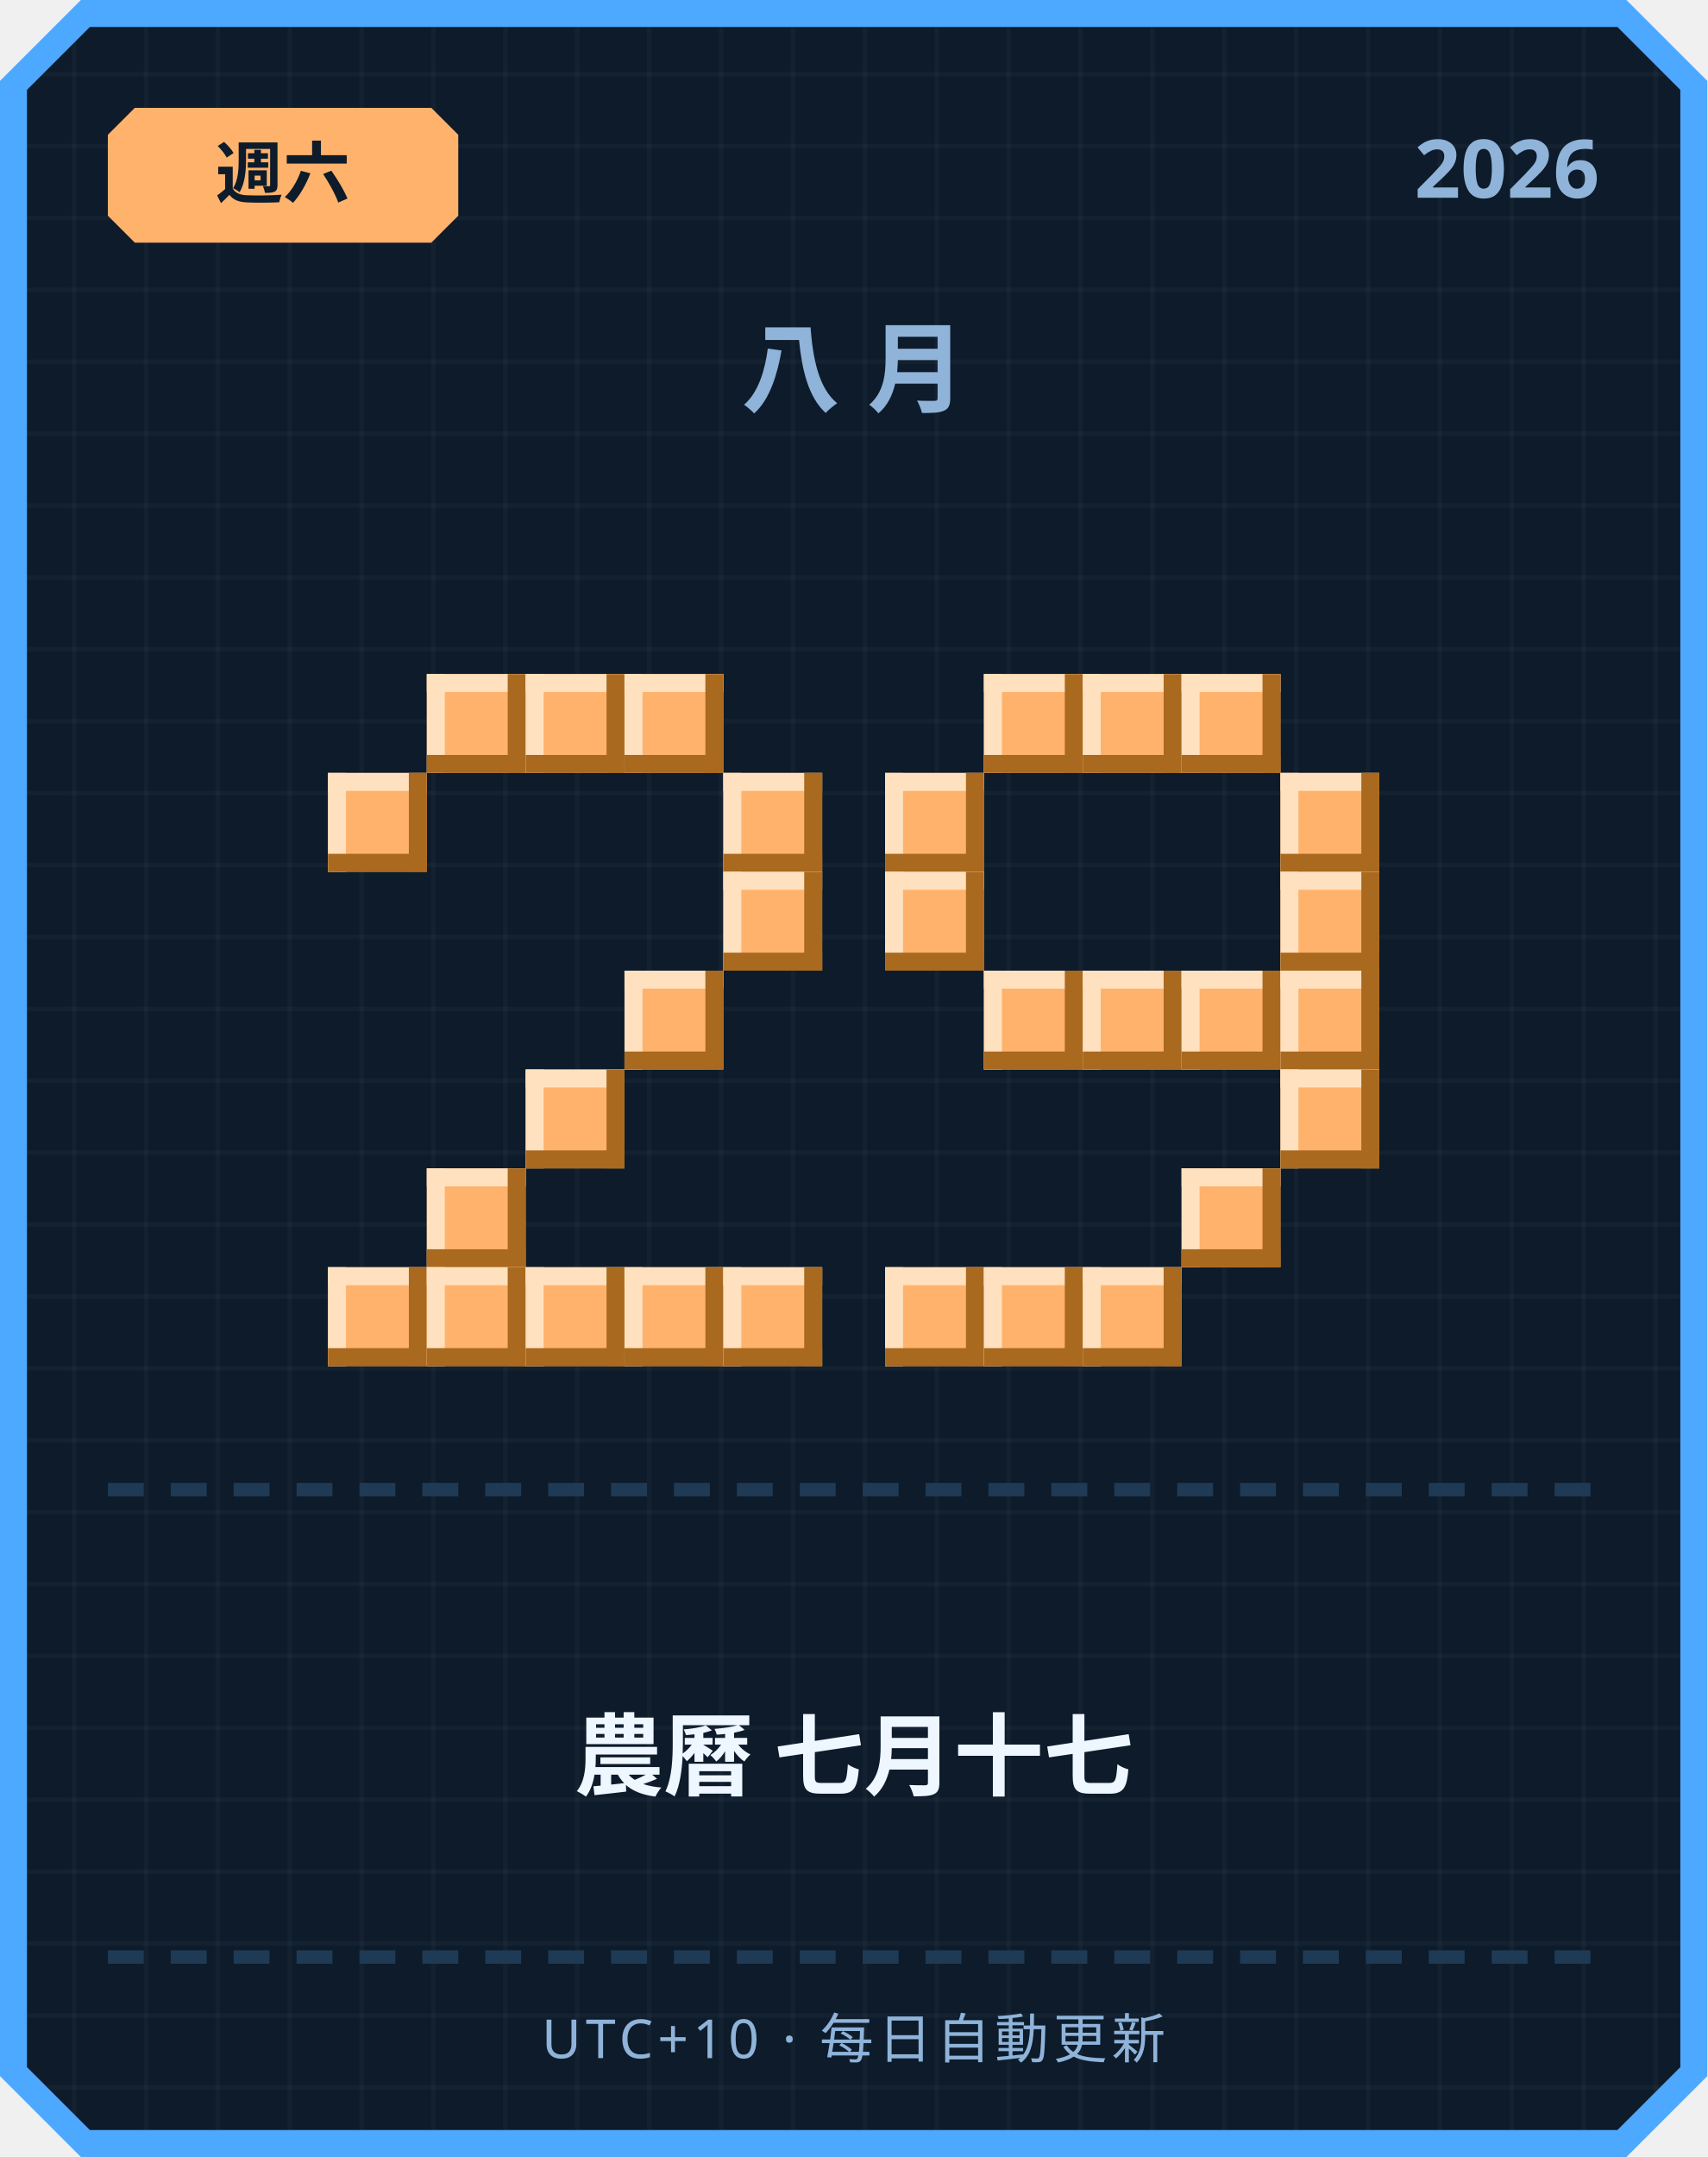
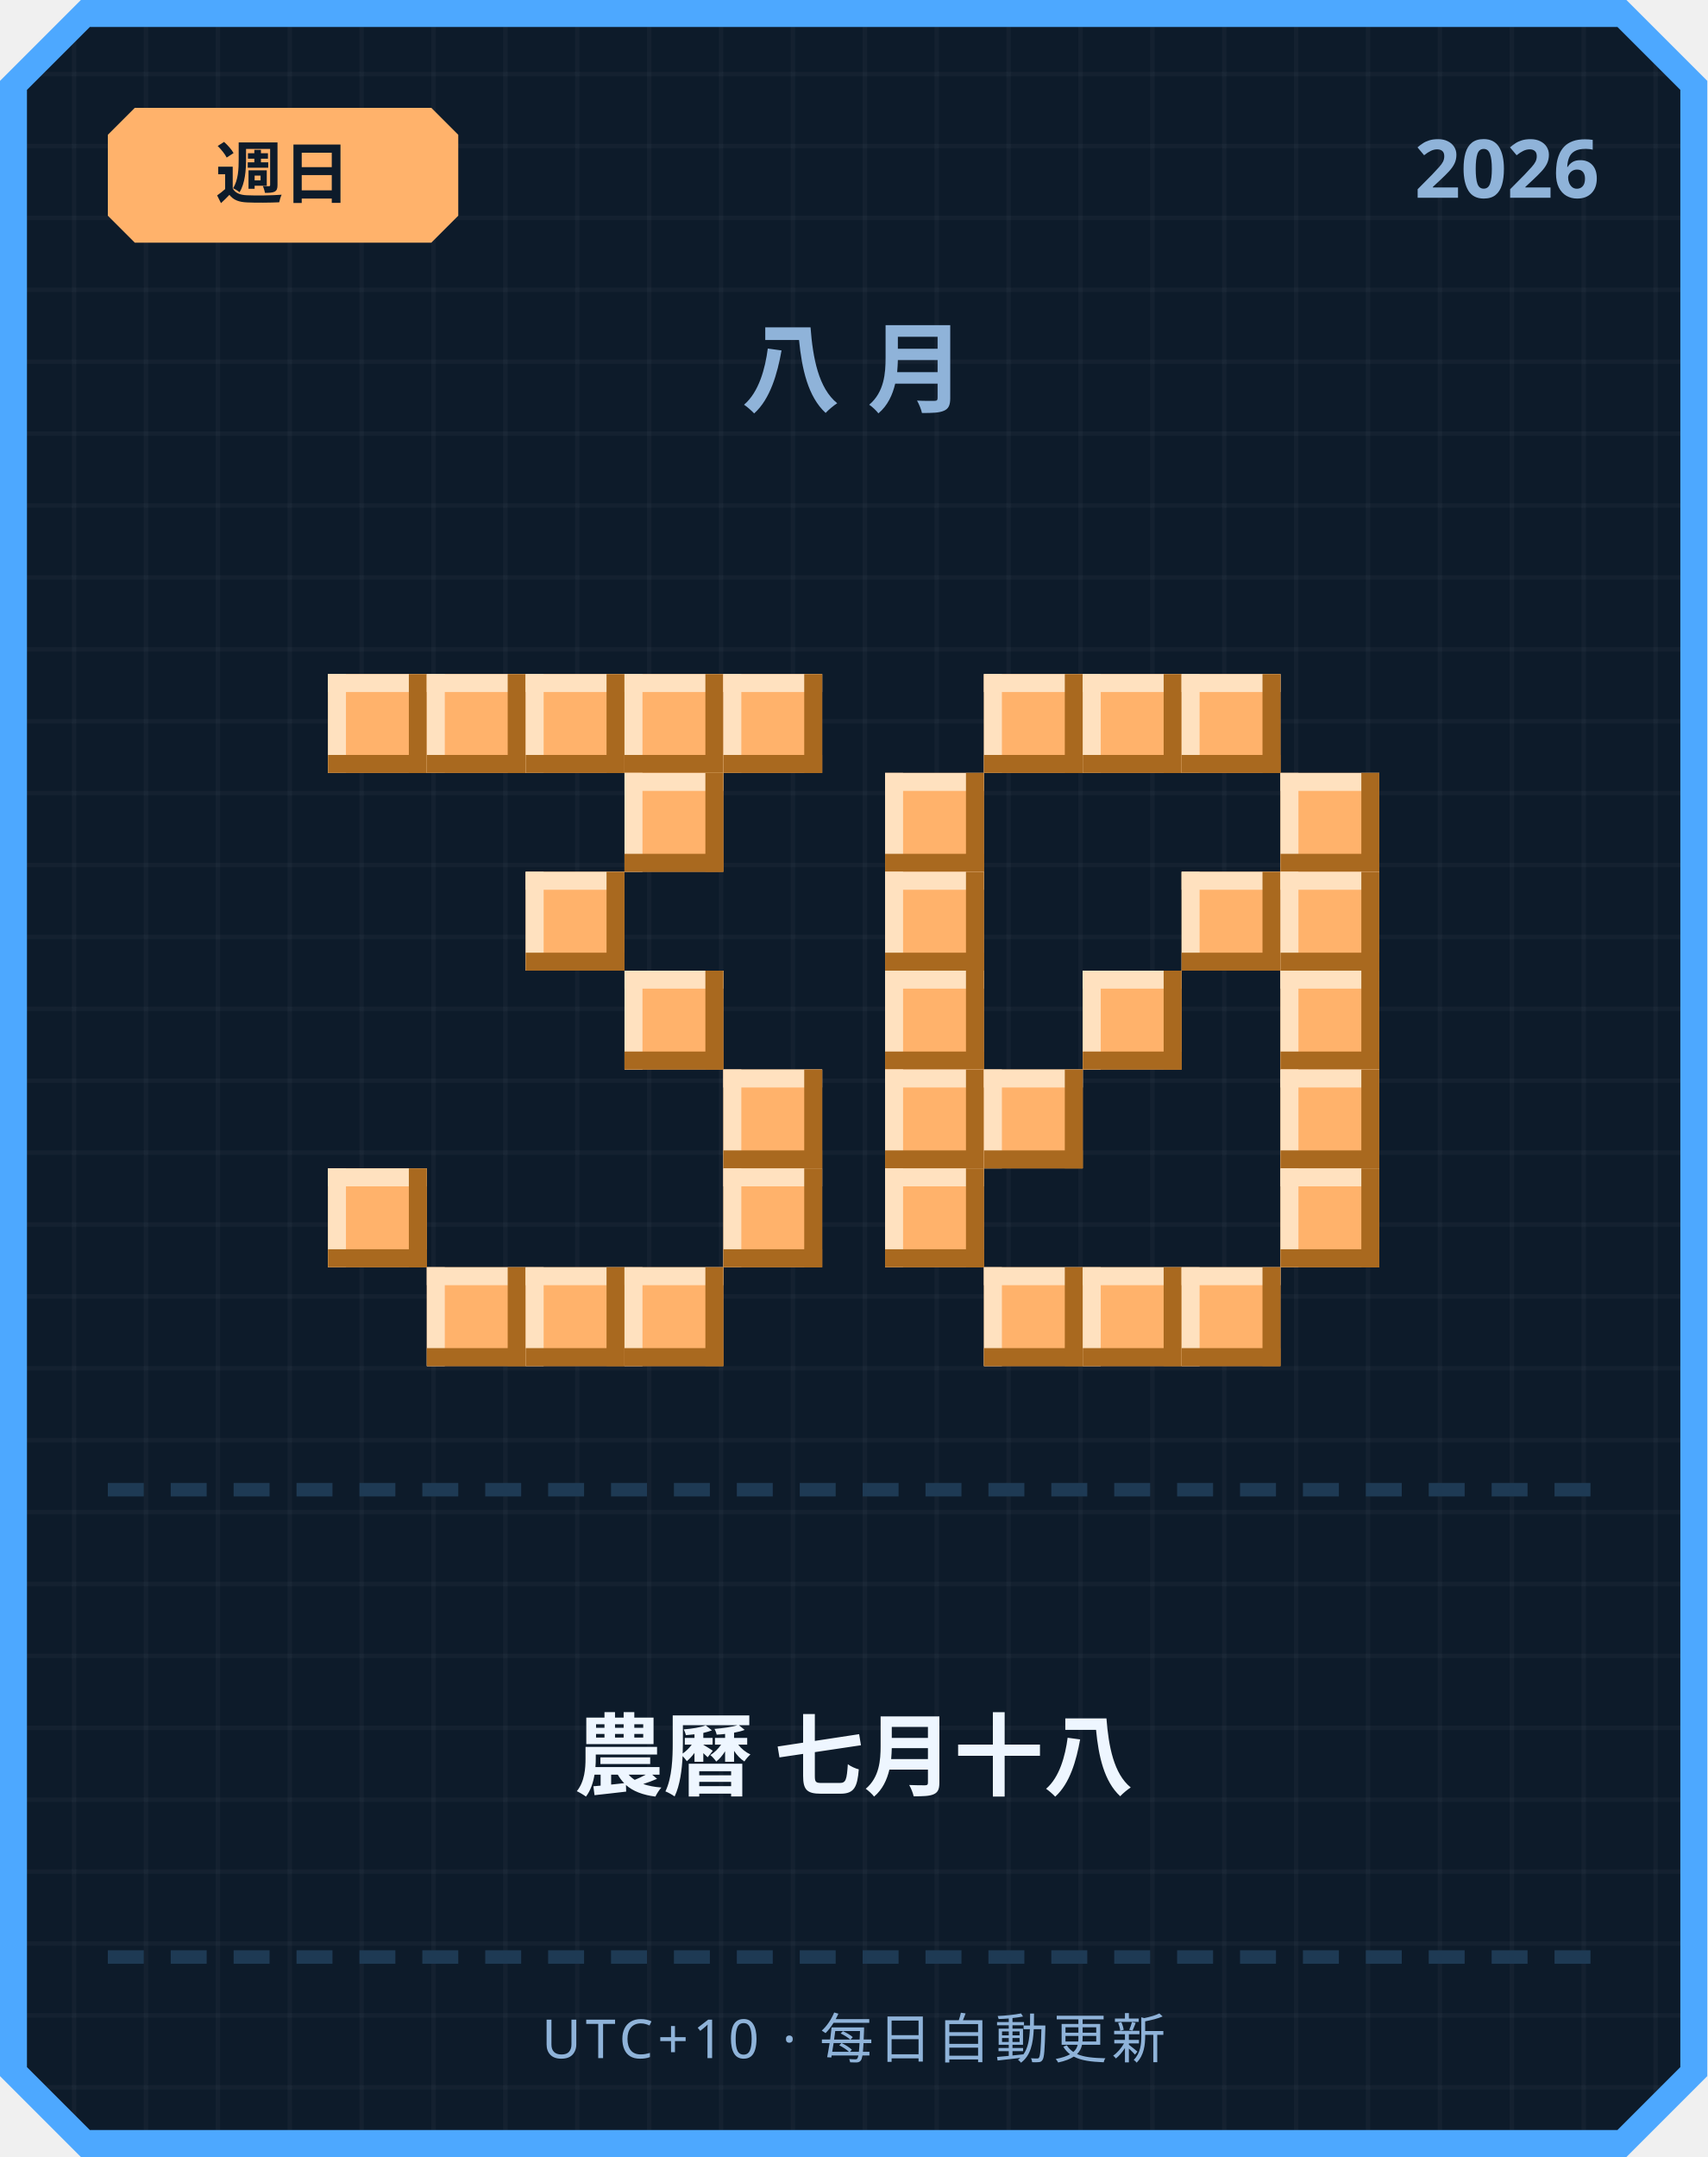
<svg xmlns="http://www.w3.org/2000/svg" width="380" height="480" viewBox="0 0 380 480">
  <defs>
    <pattern id="grid" width="16" height="16" patternUnits="userSpaceOnUse">
      <rect width="16" height="16" fill="#0d1b2a" />
      <rect width="1" height="16" fill="#ffffff" opacity="0.03" />
      <rect width="16" height="1" fill="#ffffff" opacity="0.03" />
    </pattern>
  </defs>
  <path d="M 18,0 L 362,0 L 380,18 L 380,462 L 362,480 L 18,480 L 0,462 L 0,18 Z" fill="#4da8ff" />
  <path d="M 20,6 L 360,6 L 374,20 L 374,460 L 360,474 L 20,474 L 6,460 L 6,20 Z" fill="url(#grid)" />
  <path d="M 30,24 L 96,24 L 102,30 L 102,48 L 96,54 L 30,54 L 24,48 L 24,30 Z" fill="#ffb26b" />
-   <text x="63" y="44" text-anchor="middle" font-family="'Segoe UI', sans-serif" font-size="15" font-weight="700" fill="#0d1b2a">週六</text>
+   <text x="63" y="44" text-anchor="middle" font-family="'Segoe UI', sans-serif" font-size="15" font-weight="700" fill="#0d1b2a">週日</text>
  <text x="356" y="44" text-anchor="end" font-family="'Segoe UI', sans-serif" font-size="18" font-weight="700" fill="#8fb3d9">2026</text>
  <text x="190" y="90" text-anchor="middle" font-family="'Segoe UI', sans-serif" font-size="22" font-weight="700" letter-spacing="6" fill="#8fb3d9">八月</text>
+   <rect x="73" y="150" width="22" height="22" fill="#ffb26b" />
+   <rect x="73" y="150" width="22" height="4" fill="#ffe1bf" />
+   <rect x="73" y="150" width="4" height="22" fill="#ffe1bf" />
+   <rect x="73" y="168" width="22" height="4" fill="#a9691f" />
+   <rect x="91" y="150" width="4" height="22" fill="#a9691f" />
  <rect x="95" y="150" width="22" height="22" fill="#ffb26b" />
  <rect x="95" y="150" width="22" height="4" fill="#ffe1bf" />
  <rect x="95" y="150" width="4" height="22" fill="#ffe1bf" />
  <rect x="95" y="168" width="22" height="4" fill="#a9691f" />
  <rect x="113" y="150" width="4" height="22" fill="#a9691f" />
  <rect x="117" y="150" width="22" height="22" fill="#ffb26b" />
  <rect x="117" y="150" width="22" height="4" fill="#ffe1bf" />
  <rect x="117" y="150" width="4" height="22" fill="#ffe1bf" />
  <rect x="117" y="168" width="22" height="4" fill="#a9691f" />
  <rect x="135" y="150" width="4" height="22" fill="#a9691f" />
  <rect x="139" y="150" width="22" height="22" fill="#ffb26b" />
  <rect x="139" y="150" width="22" height="4" fill="#ffe1bf" />
  <rect x="139" y="150" width="4" height="22" fill="#ffe1bf" />
  <rect x="139" y="168" width="22" height="4" fill="#a9691f" />
  <rect x="157" y="150" width="4" height="22" fill="#a9691f" />
-   <rect x="73" y="172" width="22" height="22" fill="#ffb26b" />
-   <rect x="73" y="172" width="22" height="4" fill="#ffe1bf" />
-   <rect x="73" y="172" width="4" height="22" fill="#ffe1bf" />
-   <rect x="73" y="190" width="22" height="4" fill="#a9691f" />
-   <rect x="91" y="172" width="4" height="22" fill="#a9691f" />
-   <rect x="161" y="172" width="22" height="22" fill="#ffb26b" />
-   <rect x="161" y="172" width="22" height="4" fill="#ffe1bf" />
-   <rect x="161" y="172" width="4" height="22" fill="#ffe1bf" />
-   <rect x="161" y="190" width="22" height="4" fill="#a9691f" />
-   <rect x="179" y="172" width="4" height="22" fill="#a9691f" />
-   <rect x="161" y="194" width="22" height="22" fill="#ffb26b" />
-   <rect x="161" y="194" width="22" height="4" fill="#ffe1bf" />
-   <rect x="161" y="194" width="4" height="22" fill="#ffe1bf" />
-   <rect x="161" y="212" width="22" height="4" fill="#a9691f" />
-   <rect x="179" y="194" width="4" height="22" fill="#a9691f" />
+   <rect x="161" y="150" width="22" height="22" fill="#ffb26b" />
+   <rect x="161" y="150" width="22" height="4" fill="#ffe1bf" />
+   <rect x="161" y="150" width="4" height="22" fill="#ffe1bf" />
+   <rect x="161" y="168" width="22" height="4" fill="#a9691f" />
+   <rect x="179" y="150" width="4" height="22" fill="#a9691f" />
+   <rect x="139" y="172" width="22" height="22" fill="#ffb26b" />
+   <rect x="139" y="172" width="22" height="4" fill="#ffe1bf" />
+   <rect x="139" y="172" width="4" height="22" fill="#ffe1bf" />
+   <rect x="139" y="190" width="22" height="4" fill="#a9691f" />
+   <rect x="157" y="172" width="4" height="22" fill="#a9691f" />
+   <rect x="117" y="194" width="22" height="22" fill="#ffb26b" />
+   <rect x="117" y="194" width="22" height="4" fill="#ffe1bf" />
+   <rect x="117" y="194" width="4" height="22" fill="#ffe1bf" />
+   <rect x="117" y="212" width="22" height="4" fill="#a9691f" />
+   <rect x="135" y="194" width="4" height="22" fill="#a9691f" />
  <rect x="139" y="216" width="22" height="22" fill="#ffb26b" />
  <rect x="139" y="216" width="22" height="4" fill="#ffe1bf" />
  <rect x="139" y="216" width="4" height="22" fill="#ffe1bf" />
  <rect x="139" y="234" width="22" height="4" fill="#a9691f" />
  <rect x="157" y="216" width="4" height="22" fill="#a9691f" />
-   <rect x="117" y="238" width="22" height="22" fill="#ffb26b" />
-   <rect x="117" y="238" width="22" height="4" fill="#ffe1bf" />
-   <rect x="117" y="238" width="4" height="22" fill="#ffe1bf" />
-   <rect x="117" y="256" width="22" height="4" fill="#a9691f" />
-   <rect x="135" y="238" width="4" height="22" fill="#a9691f" />
-   <rect x="95" y="260" width="22" height="22" fill="#ffb26b" />
-   <rect x="95" y="260" width="22" height="4" fill="#ffe1bf" />
-   <rect x="95" y="260" width="4" height="22" fill="#ffe1bf" />
-   <rect x="95" y="278" width="22" height="4" fill="#a9691f" />
-   <rect x="113" y="260" width="4" height="22" fill="#a9691f" />
-   <rect x="73" y="282" width="22" height="22" fill="#ffb26b" />
-   <rect x="73" y="282" width="22" height="4" fill="#ffe1bf" />
-   <rect x="73" y="282" width="4" height="22" fill="#ffe1bf" />
-   <rect x="73" y="300" width="22" height="4" fill="#a9691f" />
-   <rect x="91" y="282" width="4" height="22" fill="#a9691f" />
+   <rect x="161" y="238" width="22" height="22" fill="#ffb26b" />
+   <rect x="161" y="238" width="22" height="4" fill="#ffe1bf" />
+   <rect x="161" y="238" width="4" height="22" fill="#ffe1bf" />
+   <rect x="161" y="256" width="22" height="4" fill="#a9691f" />
+   <rect x="179" y="238" width="4" height="22" fill="#a9691f" />
+   <rect x="73" y="260" width="22" height="22" fill="#ffb26b" />
+   <rect x="73" y="260" width="22" height="4" fill="#ffe1bf" />
+   <rect x="73" y="260" width="4" height="22" fill="#ffe1bf" />
+   <rect x="73" y="278" width="22" height="4" fill="#a9691f" />
+   <rect x="91" y="260" width="4" height="22" fill="#a9691f" />
+   <rect x="161" y="260" width="22" height="22" fill="#ffb26b" />
+   <rect x="161" y="260" width="22" height="4" fill="#ffe1bf" />
+   <rect x="161" y="260" width="4" height="22" fill="#ffe1bf" />
+   <rect x="161" y="278" width="22" height="4" fill="#a9691f" />
+   <rect x="179" y="260" width="4" height="22" fill="#a9691f" />
  <rect x="95" y="282" width="22" height="22" fill="#ffb26b" />
  <rect x="95" y="282" width="22" height="4" fill="#ffe1bf" />
  <rect x="95" y="282" width="4" height="22" fill="#ffe1bf" />
  <rect x="95" y="300" width="22" height="4" fill="#a9691f" />
  <rect x="113" y="282" width="4" height="22" fill="#a9691f" />
  <rect x="117" y="282" width="22" height="22" fill="#ffb26b" />
  <rect x="117" y="282" width="22" height="4" fill="#ffe1bf" />
  <rect x="117" y="282" width="4" height="22" fill="#ffe1bf" />
  <rect x="117" y="300" width="22" height="4" fill="#a9691f" />
  <rect x="135" y="282" width="4" height="22" fill="#a9691f" />
  <rect x="139" y="282" width="22" height="22" fill="#ffb26b" />
  <rect x="139" y="282" width="22" height="4" fill="#ffe1bf" />
  <rect x="139" y="282" width="4" height="22" fill="#ffe1bf" />
  <rect x="139" y="300" width="22" height="4" fill="#a9691f" />
  <rect x="157" y="282" width="4" height="22" fill="#a9691f" />
-   <rect x="161" y="282" width="22" height="22" fill="#ffb26b" />
-   <rect x="161" y="282" width="22" height="4" fill="#ffe1bf" />
-   <rect x="161" y="282" width="4" height="22" fill="#ffe1bf" />
-   <rect x="161" y="300" width="22" height="4" fill="#a9691f" />
-   <rect x="179" y="282" width="4" height="22" fill="#a9691f" />
  <rect x="219" y="150" width="22" height="22" fill="#ffb26b" />
  <rect x="219" y="150" width="22" height="4" fill="#ffe1bf" />
  <rect x="219" y="150" width="4" height="22" fill="#ffe1bf" />
  <rect x="219" y="168" width="22" height="4" fill="#a9691f" />
  <rect x="237" y="150" width="4" height="22" fill="#a9691f" />
  <rect x="241" y="150" width="22" height="22" fill="#ffb26b" />
  <rect x="241" y="150" width="22" height="4" fill="#ffe1bf" />
  <rect x="241" y="150" width="4" height="22" fill="#ffe1bf" />
  <rect x="241" y="168" width="22" height="4" fill="#a9691f" />
  <rect x="259" y="150" width="4" height="22" fill="#a9691f" />
  <rect x="263" y="150" width="22" height="22" fill="#ffb26b" />
  <rect x="263" y="150" width="22" height="4" fill="#ffe1bf" />
  <rect x="263" y="150" width="4" height="22" fill="#ffe1bf" />
  <rect x="263" y="168" width="22" height="4" fill="#a9691f" />
  <rect x="281" y="150" width="4" height="22" fill="#a9691f" />
  <rect x="197" y="172" width="22" height="22" fill="#ffb26b" />
  <rect x="197" y="172" width="22" height="4" fill="#ffe1bf" />
  <rect x="197" y="172" width="4" height="22" fill="#ffe1bf" />
  <rect x="197" y="190" width="22" height="4" fill="#a9691f" />
  <rect x="215" y="172" width="4" height="22" fill="#a9691f" />
  <rect x="285" y="172" width="22" height="22" fill="#ffb26b" />
  <rect x="285" y="172" width="22" height="4" fill="#ffe1bf" />
  <rect x="285" y="172" width="4" height="22" fill="#ffe1bf" />
  <rect x="285" y="190" width="22" height="4" fill="#a9691f" />
  <rect x="303" y="172" width="4" height="22" fill="#a9691f" />
  <rect x="197" y="194" width="22" height="22" fill="#ffb26b" />
  <rect x="197" y="194" width="22" height="4" fill="#ffe1bf" />
  <rect x="197" y="194" width="4" height="22" fill="#ffe1bf" />
  <rect x="197" y="212" width="22" height="4" fill="#a9691f" />
  <rect x="215" y="194" width="4" height="22" fill="#a9691f" />
+   <rect x="263" y="194" width="22" height="22" fill="#ffb26b" />
+   <rect x="263" y="194" width="22" height="4" fill="#ffe1bf" />
+   <rect x="263" y="194" width="4" height="22" fill="#ffe1bf" />
+   <rect x="263" y="212" width="22" height="4" fill="#a9691f" />
+   <rect x="281" y="194" width="4" height="22" fill="#a9691f" />
  <rect x="285" y="194" width="22" height="22" fill="#ffb26b" />
  <rect x="285" y="194" width="22" height="4" fill="#ffe1bf" />
  <rect x="285" y="194" width="4" height="22" fill="#ffe1bf" />
  <rect x="285" y="212" width="22" height="4" fill="#a9691f" />
  <rect x="303" y="194" width="4" height="22" fill="#a9691f" />
-   <rect x="219" y="216" width="22" height="22" fill="#ffb26b" />
-   <rect x="219" y="216" width="22" height="4" fill="#ffe1bf" />
-   <rect x="219" y="216" width="4" height="22" fill="#ffe1bf" />
-   <rect x="219" y="234" width="22" height="4" fill="#a9691f" />
-   <rect x="237" y="216" width="4" height="22" fill="#a9691f" />
+   <rect x="197" y="216" width="22" height="22" fill="#ffb26b" />
+   <rect x="197" y="216" width="22" height="4" fill="#ffe1bf" />
+   <rect x="197" y="216" width="4" height="22" fill="#ffe1bf" />
+   <rect x="197" y="234" width="22" height="4" fill="#a9691f" />
+   <rect x="215" y="216" width="4" height="22" fill="#a9691f" />
  <rect x="241" y="216" width="22" height="22" fill="#ffb26b" />
  <rect x="241" y="216" width="22" height="4" fill="#ffe1bf" />
  <rect x="241" y="216" width="4" height="22" fill="#ffe1bf" />
  <rect x="241" y="234" width="22" height="4" fill="#a9691f" />
  <rect x="259" y="216" width="4" height="22" fill="#a9691f" />
-   <rect x="263" y="216" width="22" height="22" fill="#ffb26b" />
-   <rect x="263" y="216" width="22" height="4" fill="#ffe1bf" />
-   <rect x="263" y="216" width="4" height="22" fill="#ffe1bf" />
-   <rect x="263" y="234" width="22" height="4" fill="#a9691f" />
-   <rect x="281" y="216" width="4" height="22" fill="#a9691f" />
  <rect x="285" y="216" width="22" height="22" fill="#ffb26b" />
  <rect x="285" y="216" width="22" height="4" fill="#ffe1bf" />
  <rect x="285" y="216" width="4" height="22" fill="#ffe1bf" />
  <rect x="285" y="234" width="22" height="4" fill="#a9691f" />
  <rect x="303" y="216" width="4" height="22" fill="#a9691f" />
+   <rect x="197" y="238" width="22" height="22" fill="#ffb26b" />
+   <rect x="197" y="238" width="22" height="4" fill="#ffe1bf" />
+   <rect x="197" y="238" width="4" height="22" fill="#ffe1bf" />
+   <rect x="197" y="256" width="22" height="4" fill="#a9691f" />
+   <rect x="215" y="238" width="4" height="22" fill="#a9691f" />
+   <rect x="219" y="238" width="22" height="22" fill="#ffb26b" />
+   <rect x="219" y="238" width="22" height="4" fill="#ffe1bf" />
+   <rect x="219" y="238" width="4" height="22" fill="#ffe1bf" />
+   <rect x="219" y="256" width="22" height="4" fill="#a9691f" />
+   <rect x="237" y="238" width="4" height="22" fill="#a9691f" />
  <rect x="285" y="238" width="22" height="22" fill="#ffb26b" />
  <rect x="285" y="238" width="22" height="4" fill="#ffe1bf" />
  <rect x="285" y="238" width="4" height="22" fill="#ffe1bf" />
  <rect x="285" y="256" width="22" height="4" fill="#a9691f" />
  <rect x="303" y="238" width="4" height="22" fill="#a9691f" />
-   <rect x="263" y="260" width="22" height="22" fill="#ffb26b" />
-   <rect x="263" y="260" width="22" height="4" fill="#ffe1bf" />
-   <rect x="263" y="260" width="4" height="22" fill="#ffe1bf" />
-   <rect x="263" y="278" width="22" height="4" fill="#a9691f" />
-   <rect x="281" y="260" width="4" height="22" fill="#a9691f" />
-   <rect x="197" y="282" width="22" height="22" fill="#ffb26b" />
-   <rect x="197" y="282" width="22" height="4" fill="#ffe1bf" />
-   <rect x="197" y="282" width="4" height="22" fill="#ffe1bf" />
-   <rect x="197" y="300" width="22" height="4" fill="#a9691f" />
-   <rect x="215" y="282" width="4" height="22" fill="#a9691f" />
+   <rect x="197" y="260" width="22" height="22" fill="#ffb26b" />
+   <rect x="197" y="260" width="22" height="4" fill="#ffe1bf" />
+   <rect x="197" y="260" width="4" height="22" fill="#ffe1bf" />
+   <rect x="197" y="278" width="22" height="4" fill="#a9691f" />
+   <rect x="215" y="260" width="4" height="22" fill="#a9691f" />
+   <rect x="285" y="260" width="22" height="22" fill="#ffb26b" />
+   <rect x="285" y="260" width="22" height="4" fill="#ffe1bf" />
+   <rect x="285" y="260" width="4" height="22" fill="#ffe1bf" />
+   <rect x="285" y="278" width="22" height="4" fill="#a9691f" />
+   <rect x="303" y="260" width="4" height="22" fill="#a9691f" />
  <rect x="219" y="282" width="22" height="22" fill="#ffb26b" />
  <rect x="219" y="282" width="22" height="4" fill="#ffe1bf" />
  <rect x="219" y="282" width="4" height="22" fill="#ffe1bf" />
  <rect x="219" y="300" width="22" height="4" fill="#a9691f" />
  <rect x="237" y="282" width="4" height="22" fill="#a9691f" />
  <rect x="241" y="282" width="22" height="22" fill="#ffb26b" />
  <rect x="241" y="282" width="22" height="4" fill="#ffe1bf" />
  <rect x="241" y="282" width="4" height="22" fill="#ffe1bf" />
  <rect x="241" y="300" width="22" height="4" fill="#a9691f" />
  <rect x="259" y="282" width="4" height="22" fill="#a9691f" />
+   <rect x="263" y="282" width="22" height="22" fill="#ffb26b" />
+   <rect x="263" y="282" width="22" height="4" fill="#ffe1bf" />
+   <rect x="263" y="282" width="4" height="22" fill="#ffe1bf" />
+   <rect x="263" y="300" width="22" height="4" fill="#a9691f" />
+   <rect x="281" y="282" width="4" height="22" fill="#a9691f" />
  <rect x="24" y="330" width="8" height="3" fill="#1e3a54" />
  <rect x="38" y="330" width="8" height="3" fill="#1e3a54" />
  <rect x="52" y="330" width="8" height="3" fill="#1e3a54" />
  <rect x="66" y="330" width="8" height="3" fill="#1e3a54" />
  <rect x="80" y="330" width="8" height="3" fill="#1e3a54" />
  <rect x="94" y="330" width="8" height="3" fill="#1e3a54" />
  <rect x="108" y="330" width="8" height="3" fill="#1e3a54" />
  <rect x="122" y="330" width="8" height="3" fill="#1e3a54" />
  <rect x="136" y="330" width="8" height="3" fill="#1e3a54" />
  <rect x="150" y="330" width="8" height="3" fill="#1e3a54" />
  <rect x="164" y="330" width="8" height="3" fill="#1e3a54" />
  <rect x="178" y="330" width="8" height="3" fill="#1e3a54" />
  <rect x="192" y="330" width="8" height="3" fill="#1e3a54" />
  <rect x="206" y="330" width="8" height="3" fill="#1e3a54" />
  <rect x="220" y="330" width="8" height="3" fill="#1e3a54" />
  <rect x="234" y="330" width="8" height="3" fill="#1e3a54" />
  <rect x="248" y="330" width="8" height="3" fill="#1e3a54" />
  <rect x="262" y="330" width="8" height="3" fill="#1e3a54" />
  <rect x="276" y="330" width="8" height="3" fill="#1e3a54" />
  <rect x="290" y="330" width="8" height="3" fill="#1e3a54" />
  <rect x="304" y="330" width="8" height="3" fill="#1e3a54" />
  <rect x="318" y="330" width="8" height="3" fill="#1e3a54" />
  <rect x="332" y="330" width="8" height="3" fill="#1e3a54" />
  <rect x="346" y="330" width="8" height="3" fill="#1e3a54" />
-   <text x="190" y="398" text-anchor="middle" font-family="'Segoe UI', 'Microsoft JhengHei', sans-serif" font-size="20" font-weight="700" fill="#eef6ff">農曆 七月十七</text>
+   <text x="190" y="398" text-anchor="middle" font-family="'Segoe UI', 'Microsoft JhengHei', sans-serif" font-size="20" font-weight="700" fill="#eef6ff">農曆 七月十八</text>
  <rect x="24" y="434" width="8" height="3" fill="#1e3a54" />
  <rect x="38" y="434" width="8" height="3" fill="#1e3a54" />
  <rect x="52" y="434" width="8" height="3" fill="#1e3a54" />
  <rect x="66" y="434" width="8" height="3" fill="#1e3a54" />
  <rect x="80" y="434" width="8" height="3" fill="#1e3a54" />
  <rect x="94" y="434" width="8" height="3" fill="#1e3a54" />
  <rect x="108" y="434" width="8" height="3" fill="#1e3a54" />
  <rect x="122" y="434" width="8" height="3" fill="#1e3a54" />
  <rect x="136" y="434" width="8" height="3" fill="#1e3a54" />
  <rect x="150" y="434" width="8" height="3" fill="#1e3a54" />
  <rect x="164" y="434" width="8" height="3" fill="#1e3a54" />
  <rect x="178" y="434" width="8" height="3" fill="#1e3a54" />
  <rect x="192" y="434" width="8" height="3" fill="#1e3a54" />
  <rect x="206" y="434" width="8" height="3" fill="#1e3a54" />
  <rect x="220" y="434" width="8" height="3" fill="#1e3a54" />
  <rect x="234" y="434" width="8" height="3" fill="#1e3a54" />
  <rect x="248" y="434" width="8" height="3" fill="#1e3a54" />
  <rect x="262" y="434" width="8" height="3" fill="#1e3a54" />
  <rect x="276" y="434" width="8" height="3" fill="#1e3a54" />
  <rect x="290" y="434" width="8" height="3" fill="#1e3a54" />
  <rect x="304" y="434" width="8" height="3" fill="#1e3a54" />
  <rect x="318" y="434" width="8" height="3" fill="#1e3a54" />
  <rect x="332" y="434" width="8" height="3" fill="#1e3a54" />
  <rect x="346" y="434" width="8" height="3" fill="#1e3a54" />
  <text x="190" y="458" text-anchor="middle" font-family="'Segoe UI', sans-serif" font-size="12" letter-spacing="1" fill="#8fb3d9">UTC+10 · 每日自動更新</text>
</svg>
